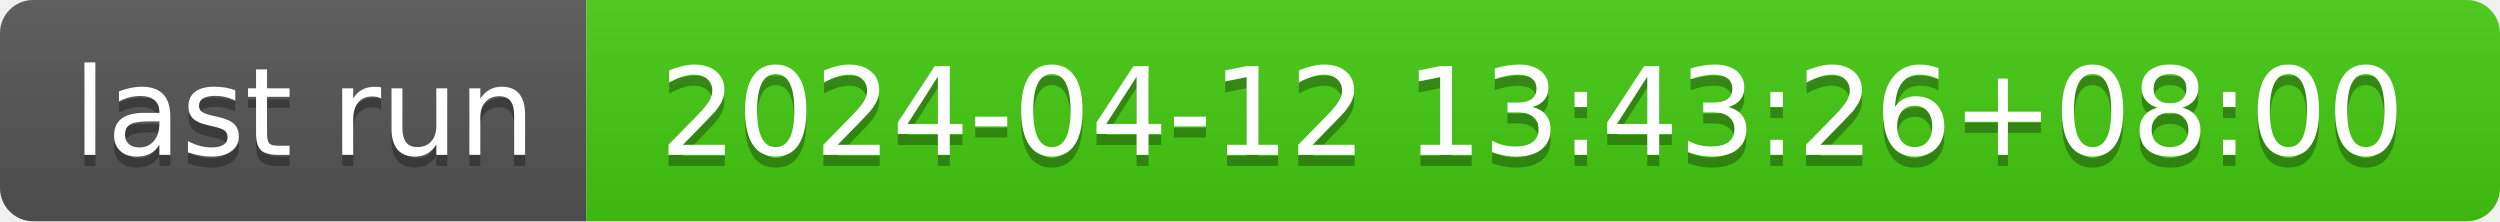
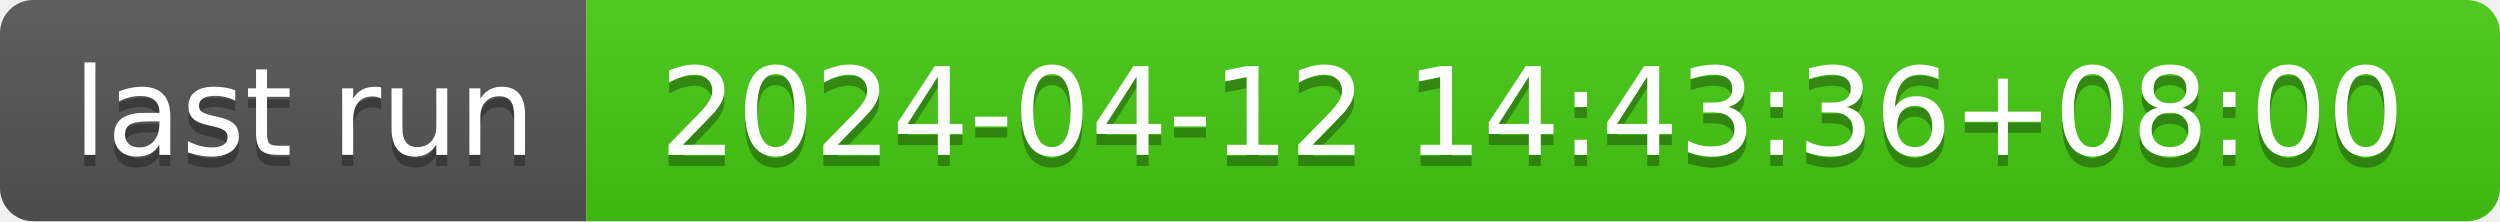
- <svg xmlns="http://www.w3.org/2000/svg" width="226" height="20" role="img" aria-label="last run: 2024-04-12 13:43:26+08:00">
+ <svg xmlns="http://www.w3.org/2000/svg" width="226" height="20" role="img" aria-label="last run: 2024-04-12 14:43:36+08:00">
  <linearGradient id="s" x2="0" y2="100%">
    <stop offset="0" stop-color="#bbb" stop-opacity=".1" />
    <stop offset="1" stop-opacity=".1" />
  </linearGradient>
  <clipPath id="r">
    <rect width="226" height="20" rx="3" fill="#fff" />
  </clipPath>
  <g clip-path="url(#r)">
    <rect width="53" height="20" fill="#555" />
    <rect x="53" width="173" height="20" fill="#4c1" />
    <rect width="226" height="20" fill="url(#s)" />
  </g>
  <g fill="#fff" text-anchor="middle" font-family="Verdana,Geneva,DejaVu Sans,sans-serif" text-rendering="geometricPrecision" font-size="110">
    <text aria-hidden="true" x="275" y="150" fill="#010101" fill-opacity=".3" transform="scale(.1)" textLength="430">last run</text>
    <text x="275" y="140" transform="scale(.1)" fill="#fff" textLength="430">last run</text>
-     <text aria-hidden="true" x="1385" y="150" fill="#010101" fill-opacity=".3" transform="scale(.1)" textLength="1630">2024-04-12 13:43:26+08:00</text>
-     <text x="1385" y="140" transform="scale(.1)" fill="#fff" textLength="1630">2024-04-12 13:43:26+08:00</text>
+     <text aria-hidden="true" x="1385" y="150" fill="#010101" fill-opacity=".3" transform="scale(.1)" textLength="1630">2024-04-12 14:43:36+08:00</text>
+     <text x="1385" y="140" transform="scale(.1)" fill="#fff" textLength="1630">2024-04-12 14:43:36+08:00</text>
  </g>
</svg>
